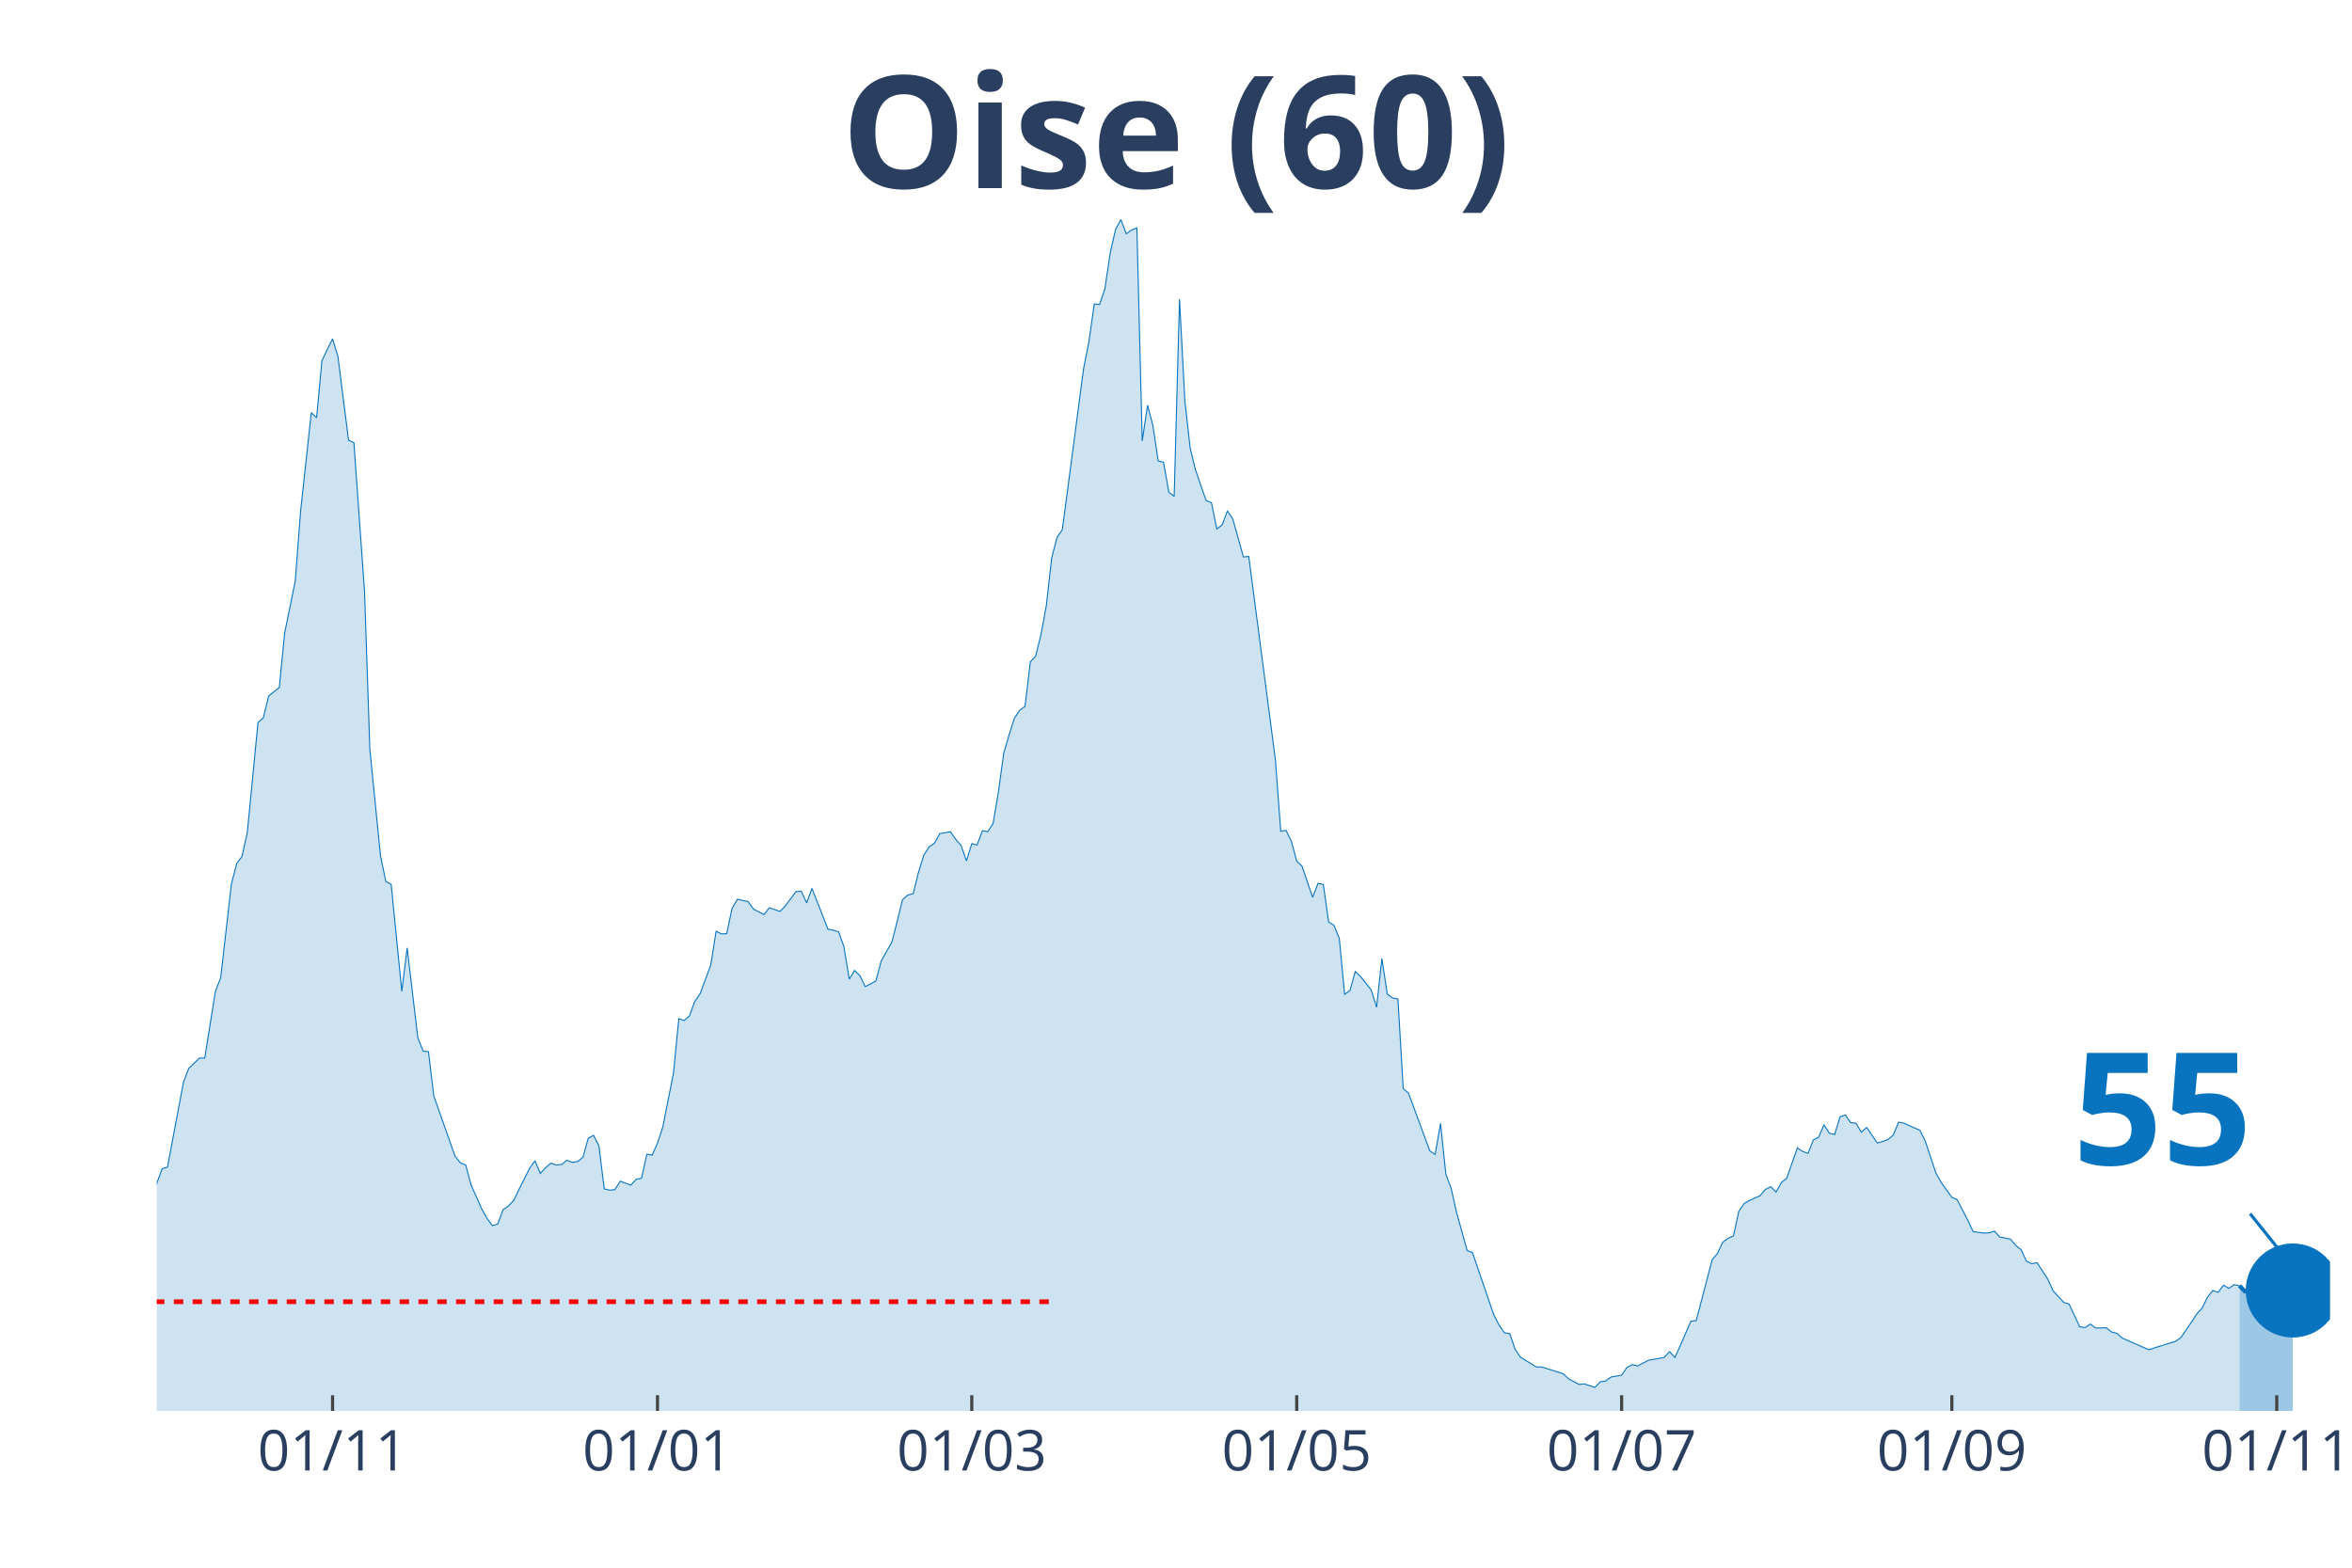
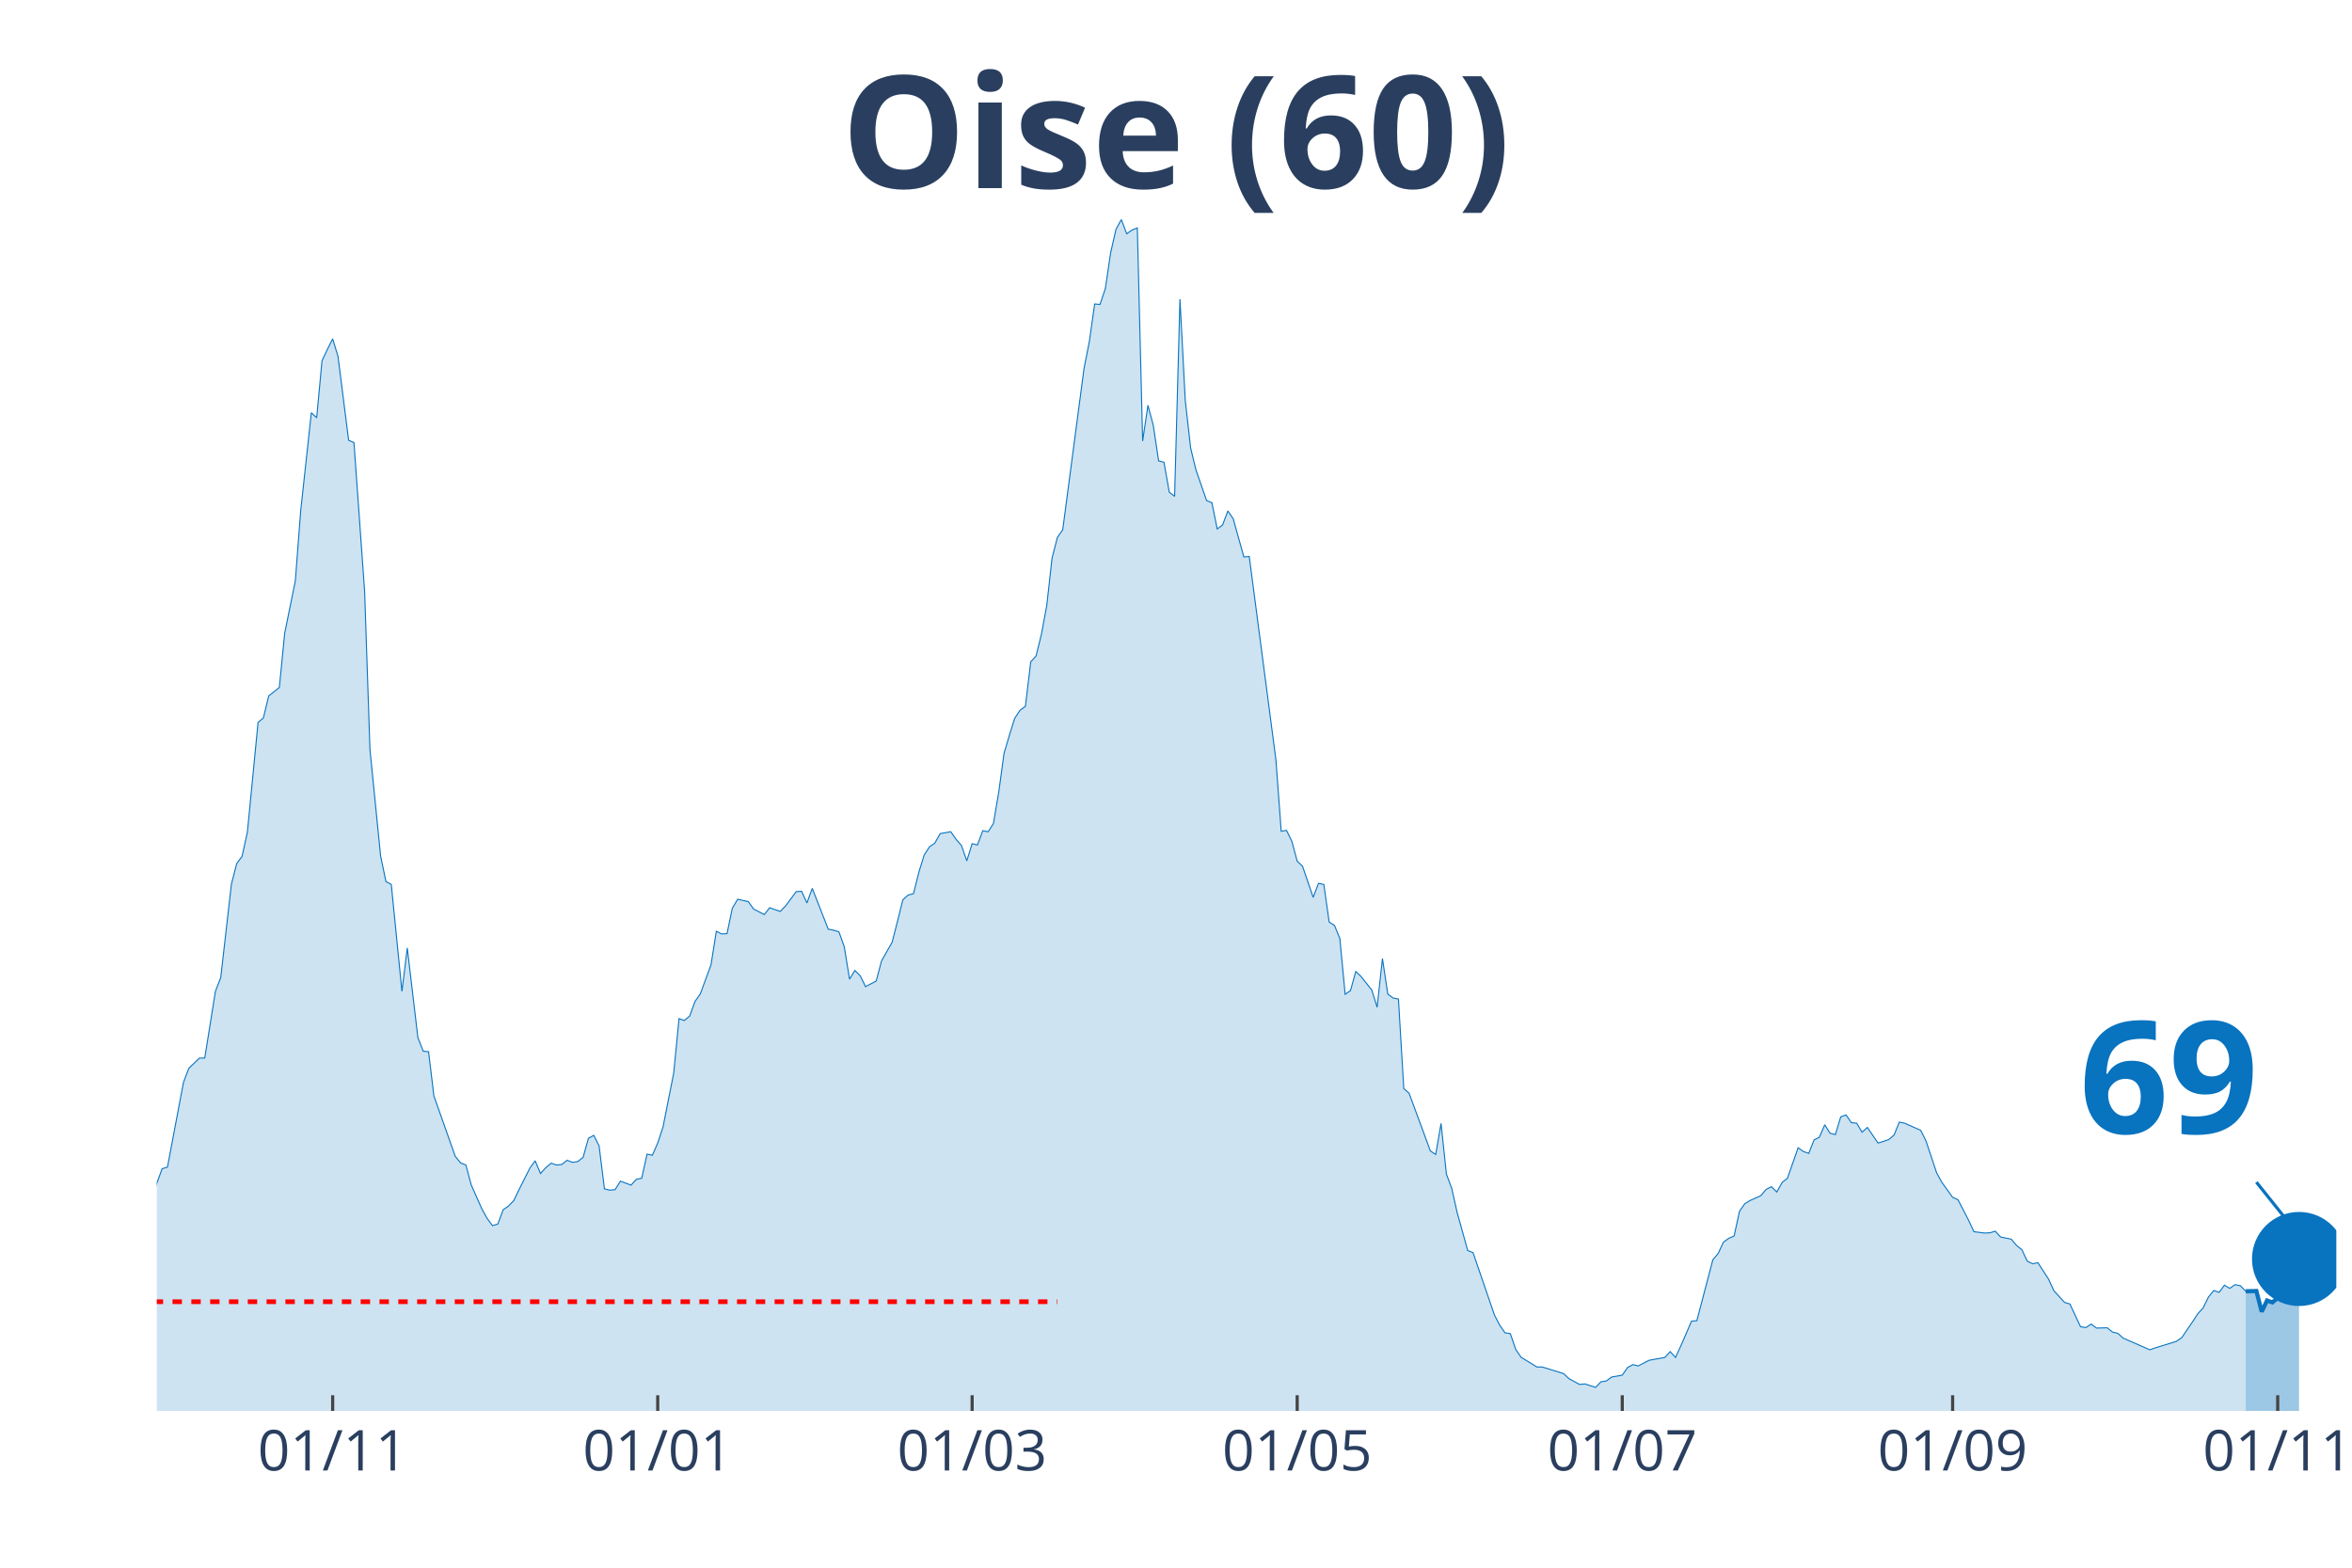
<svg xmlns="http://www.w3.org/2000/svg" class="main-svg" width="1125" height="750" style="" viewBox="0 0 750 500">
  <rect x="0" y="0" width="750" height="500" style="fill: rgb(0, 0, 0); fill-opacity: 0;" />
-   <defs id="defs-77087d">
+   <defs id="defs-6d7ec1">
    <g class="clips">
-       <clipPath id="clip77087dxyplot" class="plotclip">
-         <rect width="693" height="380" />
+       <clipPath id="clip6d7ec1xyplot" class="plotclip">
+         <rect width="695" height="380" />
      </clipPath>
-       <clipPath class="axesclip" id="clip77087dx">
-         <rect x="50" y="0" width="693" height="500" />
+       <clipPath class="axesclip" id="clip6d7ec1x">
+         <rect x="50" y="0" width="695" height="500" />
      </clipPath>
-       <clipPath class="axesclip" id="clip77087dy">
+       <clipPath class="axesclip" id="clip6d7ec1y">
        <rect x="0" y="70" width="750" height="380" />
      </clipPath>
-       <clipPath class="axesclip" id="clip77087dxy">
-         <rect x="50" y="70" width="693" height="380" />
+       <clipPath class="axesclip" id="clip6d7ec1xy">
+         <rect x="50" y="70" width="695" height="380" />
      </clipPath>
    </g>
    <g class="gradients" />
  </defs>
  <g class="bglayer">
-     <rect class="bg" x="50" y="70" width="693" height="380" style="fill: rgb(0, 0, 0); fill-opacity: 0; stroke-width: 0;" />
+     <rect class="bg" x="50" y="70" width="695" height="380" style="fill: rgb(0, 0, 0); fill-opacity: 0; stroke-width: 0;" />
  </g>
  <g class="layer-below">
    <g class="imagelayer" />
    <g class="shapelayer" />
  </g>
  <g class="cartesianlayer">
    <g class="subplot xy">
      <g class="layer-subplot">
        <g class="shapelayer" />
        <g class="imagelayer" />
      </g>
      <g class="gridlayer">
        <g class="x">
-           <path class="xgrid crisp" transform="translate(106.05,0)" d="M0,70v380" style="stroke: rgb(255, 255, 255); stroke-opacity: 1; stroke-width: 1px;" />
-           <path class="xgrid crisp" transform="translate(209.66,0)" d="M0,70v380" style="stroke: rgb(255, 255, 255); stroke-opacity: 1; stroke-width: 1px;" />
-           <path class="xgrid crisp" transform="translate(309.88,0)" d="M0,70v380" style="stroke: rgb(255, 255, 255); stroke-opacity: 1; stroke-width: 1px;" />
-           <path class="xgrid crisp" transform="translate(413.49,0)" d="M0,70v380" style="stroke: rgb(255, 255, 255); stroke-opacity: 1; stroke-width: 1px;" />
-           <path class="xgrid crisp" transform="translate(517.1,0)" d="M0,70v380" style="stroke: rgb(255, 255, 255); stroke-opacity: 1; stroke-width: 1px;" />
-           <path class="xgrid crisp" transform="translate(622.4,0)" d="M0,70v380" style="stroke: rgb(255, 255, 255); stroke-opacity: 1; stroke-width: 1px;" />
-           <path class="xgrid crisp" transform="translate(726.01,0)" d="M0,70v380" style="stroke: rgb(255, 255, 255); stroke-opacity: 1; stroke-width: 1px;" />
+           <path class="xgrid crisp" transform="translate(106.08,0)" d="M0,70v380" style="stroke: rgb(255, 255, 255); stroke-opacity: 1; stroke-width: 1px;" />
+           <path class="xgrid crisp" transform="translate(209.73,0)" d="M0,70v380" style="stroke: rgb(255, 255, 255); stroke-opacity: 1; stroke-width: 1px;" />
+           <path class="xgrid crisp" transform="translate(309.99,0)" d="M0,70v380" style="stroke: rgb(255, 255, 255); stroke-opacity: 1; stroke-width: 1px;" />
+           <path class="xgrid crisp" transform="translate(413.64,0)" d="M0,70v380" style="stroke: rgb(255, 255, 255); stroke-opacity: 1; stroke-width: 1px;" />
+           <path class="xgrid crisp" transform="translate(517.3,0)" d="M0,70v380" style="stroke: rgb(255, 255, 255); stroke-opacity: 1; stroke-width: 1px;" />
+           <path class="xgrid crisp" transform="translate(622.65,0)" d="M0,70v380" style="stroke: rgb(255, 255, 255); stroke-opacity: 1; stroke-width: 1px;" />
+           <path class="xgrid crisp" transform="translate(726.31,0)" d="M0,70v380" style="stroke: rgb(255, 255, 255); stroke-opacity: 1; stroke-width: 1px;" />
        </g>
        <g class="y" />
      </g>
      <g class="zerolinelayer" />
      <path class="xlines-below" />
      <path class="ylines-below" />
      <g class="overlines-below" />
      <g class="xaxislayer-below" />
      <g class="yaxislayer-below" />
      <g class="overaxes-below" />
-       <g class="plot" transform="translate(50, 70)" clip-path="url('#clip77087dxyplot')">
+       <g class="plot" transform="translate(50, 70)" clip-path="url('#clip6d7ec1xyplot')">
        <g class="scatterlayer mlayer">
-           <g class="trace scatter trace4304c7" style="stroke-miterlimit: 2;">
+           <g class="trace scatter tracead3340" style="stroke-miterlimit: 2;">
            <g class="fills">
              <g>
-                 <path class="js-fill" d="M664.13,380L-231,380L-231,373.08L-227.6,373.58L-225.9,374.77L-183.44,379.07L-181.74,379.24L-163.06,377.55L-161.36,377.89L-146.07,377.89L-144.37,377.38L-110.4,375.86L-108.71,375.1L-105.31,374.85L-103.61,374.51L-93.42,371.98L-91.72,372.06L-74.74,370.04L-73.04,369.28L-69.64,366.75L-67.94,366.49L-61.15,362.19L-59.45,361.43L-54.35,359.57L-52.65,356.45L-47.56,349.61L-45.86,348.26L-44.16,348.42L-42.46,344.63L-35.67,338.55L-33.97,336.01L-28.87,334.75L-27.18,332.38L-23.78,328.33L-22.08,329.43L-20.38,329.85L-18.68,325.46L-16.99,320.99L-15.29,307.31L-13.59,310.01L-11.89,310.52L-8.49,309.93L-6.79,311.11L-5.1,311.87L-3.4,323.01L-1.7,317.95L0,307.39L1.7,302.75L3.4,302.24L8.49,275.23L10.19,270.75L13.59,267.46L15.29,267.46L18.68,246.19L20.38,241.8L23.78,211.99L25.48,205.41L27.18,203.13L28.88,195.36L32.27,160.41L33.97,158.97L35.67,151.97L37.37,150.62L39.07,149.26L40.76,131.96L44.16,115.24L45.86,92.95L49.26,61.63L50.96,63.23L52.65,45.08L54.35,41.45L56.05,38.08L57.75,43.65L61.15,70.41L62.85,71.17L66.24,118.62L67.94,169.02L71.34,203.04L73.04,211.15L74.74,212.08L76.43,229.13L78.13,246.19L79.83,232.34L83.23,260.96L84.93,265.27L86.63,265.43L88.32,279.53L95.12,298.78L96.82,300.89L98.51,301.57L100.21,307.9L103.61,315.58L105.31,318.62L107.01,320.9L108.71,320.4L110.4,315.84L112.1,314.65L113.8,312.88L115.5,309.34L118.9,302.58L120.6,300.22L122.29,304.27L123.99,302.41L125.69,300.98L127.39,301.57L129.09,301.4L130.79,300.05L132.49,300.72L134.18,300.47L135.88,299.12L137.58,293.04L139.28,292.11L140.98,295.49L142.68,309.17L144.38,309.59L146.07,309.42L147.77,306.72L151.17,307.98L152.87,306.13L154.57,305.79L156.26,298.11L157.96,298.44L159.66,294.56L161.36,289.41L163.06,280.8L164.76,272.27L166.46,254.88L168.15,255.47L169.85,254.04L171.55,249.39L173.25,246.95L176.65,237.74L178.35,227.02L180.04,227.86L181.74,227.78L183.44,219.68L185.14,216.81L188.54,217.56L190.24,219.93L193.63,221.7L195.33,219.51L198.73,220.69L200.43,218.92L203.82,214.36L205.52,214.27L207.22,217.99L208.92,213.34L214.01,226.35L215.71,226.68L217.41,227.19L219.11,231.92L220.81,242.3L222.51,239.52L224.21,241.2L225.9,244.67L229.3,242.89L231,236.48L234.4,230.48L236.1,223.81L237.79,216.97L239.49,215.45L241.19,215.03L242.89,208.19L244.59,202.71L246.29,200.09L247.99,198.91L249.68,195.87L253.08,195.28L254.78,197.72L256.48,199.67L258.18,204.56L259.88,199.08L261.57,199.5L263.27,194.94L264.97,195.28L266.67,192.66L268.37,182.61L270.07,170.2L271.76,164.46L273.46,159.06L275.16,156.53L276.86,155.26L278.56,141.08L280.26,139.22L281.96,132.3L283.65,123.18L285.35,107.98L287.05,101.4L288.75,98.95L295.54,47.53L297.24,38.92L298.94,26.93L300.64,27.1L302.34,22.04L304.04,10.55L305.74,3.12L307.43,0L309.13,4.56L310.83,3.38L312.53,2.7L314.23,70.66L315.93,59.27L317.63,65.68L319.32,77L321.02,77.42L322.72,86.96L324.42,88.31L326.12,25.41L327.82,57.75L329.51,72.86L331.21,79.87L334.61,89.66L336.31,90.34L338.01,98.69L339.71,97.43L341.4,92.95L343.1,95.49L346.5,107.64L348.2,107.47L356.69,172.23L358.39,195.11L360.09,194.85L361.79,198.32L363.49,204.65L365.18,206.25L368.58,216.21L370.28,211.74L371.98,212.08L373.68,224.07L375.38,225.16L377.07,229.3L378.77,247.11L380.47,245.93L382.17,239.85L383.87,241.46L387.26,245.76L388.96,251.25L390.66,235.72L392.36,247.03L394.06,248.3L395.76,248.63L397.46,277.17L399.15,278.69L405.95,297.09L407.65,298.19L409.35,288.31L411.04,304.44L412.74,309L414.44,316.6L417.84,328.84L419.54,329.51L426.33,349.35L428.03,352.65L429.73,355.09L431.43,355.35L433.13,360.33L434.82,362.86L439.92,365.99L441.62,365.99L448.41,368.1L450.11,369.7L453.51,371.56L455.21,371.39L458.6,372.49L460.3,370.71L462,370.46L463.7,369.19L467.1,368.6L468.79,366.15L470.49,365.23L472.19,365.65L475.59,363.87L477.29,363.54L480.68,362.95L482.38,361.09L484.08,362.95L485.78,359.23L489.18,351.38L490.88,351.21L495.97,331.79L497.67,329.77L499.37,326.14L501.07,324.95L502.76,324.19L504.46,316.34L506.16,313.89L507.86,312.88L511.26,311.36L512.96,309.34L514.65,308.49L516.35,310.18L518.05,307.14L519.75,305.79L523.15,296.08L524.85,297.26L526.54,297.85L528.24,293.55L529.94,292.7L531.64,288.74L533.34,291.44L535.04,291.86L536.74,286.2L538.43,285.61L540.13,288.06L541.83,288.23L543.53,291.1L545.23,289.58L548.63,294.56L550.32,294.05L552.02,293.46L553.72,292.03L555.42,287.89L557.12,288.23L562.21,290.51L563.91,293.89L567.31,304.1L569.01,307.14L572.4,311.87L574.1,312.63L577.5,319.21L579.2,322.84L582.6,323.27L584.29,323.18L585.99,322.67L587.69,324.53L591.09,325.21L592.79,327.23L594.49,328.58L596.18,332.22L597.88,333.06L599.58,332.72L602.98,337.96L604.68,341.67L608.07,345.39L609.77,345.89L613.17,353.15L614.87,353.41L616.57,352.31L618.26,353.57L621.66,353.49L623.36,354.84L625.06,355.26L626.76,356.78L635.25,360.5L636.95,359.91L643.74,357.8L645.44,356.61L648.84,351.63L650.54,349.02L652.24,347.16L653.93,343.7L655.63,341.59L657.33,342.18L659.03,339.9L660.73,340.91L662.43,339.73L664.13,340.07" style="fill: rgb(8, 115, 191); fill-opacity: 0.2; stroke-width: 0;" />
+                 <path class="js-fill" d="M666.11,380L-231.1,380L-231.1,373.08L-227.7,373.58L-226,374.77L-181.82,379.24L-180.12,378.9L-159.73,378.14L-158.03,378.23L-149.54,378.4L-147.84,378.14L-129.14,377.21L-127.44,377.47L-113.85,376.2L-112.15,376.03L-101.96,373.84L-100.26,372.91L-91.76,372.06L-90.06,371.98L-74.77,370.04L-73.07,369.28L-69.67,366.75L-67.97,366.49L-61.17,362.19L-59.47,361.43L-54.38,359.57L-52.68,356.45L-47.58,349.61L-45.88,348.26L-44.18,348.42L-42.48,344.63L-35.68,338.55L-33.99,336.01L-28.89,334.75L-27.19,332.38L-23.79,328.33L-22.09,329.43L-20.39,329.85L-18.69,325.46L-16.99,320.99L-15.29,307.31L-13.59,310.01L-11.89,310.52L-8.5,309.93L-6.8,311.11L-5.1,311.87L-3.4,323.01L-1.7,317.95L0,307.39L1.7,302.75L3.4,302.24L8.5,275.23L10.2,270.75L13.59,267.46L15.29,267.46L18.69,246.19L20.39,241.8L23.79,211.99L25.49,205.41L27.19,203.13L28.89,195.36L32.29,160.41L33.99,158.97L35.68,151.97L37.38,150.62L39.08,149.26L40.78,131.96L44.18,115.24L45.88,92.95L49.28,61.63L50.98,63.23L52.68,45.08L54.38,41.45L56.08,38.08L57.78,43.65L61.17,70.41L62.87,71.17L66.27,118.62L67.97,169.02L71.37,203.04L73.07,211.15L74.77,212.08L76.47,229.13L78.17,246.19L79.87,232.34L83.26,260.96L84.96,265.27L86.66,265.43L88.36,279.53L95.16,298.78L96.86,300.89L98.56,301.57L100.26,307.9L103.66,315.58L105.35,318.62L107.05,320.9L108.75,320.4L110.45,315.84L112.15,314.65L113.85,312.88L115.55,309.34L118.95,302.58L120.65,300.22L122.35,304.27L124.05,302.41L125.75,300.98L127.44,301.57L129.14,301.4L130.84,300.05L132.54,300.72L134.24,300.47L135.94,299.12L137.64,293.04L139.34,292.11L141.04,295.49L142.74,309.17L144.44,309.59L146.14,309.42L147.84,306.72L151.23,307.98L152.93,306.13L154.63,305.79L156.33,298.11L158.03,298.44L159.73,294.56L161.43,289.41L163.13,280.8L164.83,272.27L166.53,254.88L168.23,255.47L169.93,254.04L171.63,249.39L173.33,246.95L176.72,237.74L178.42,227.02L180.12,227.86L181.82,227.78L183.52,219.68L185.22,216.81L188.62,217.56L190.32,219.93L193.72,221.7L195.42,219.51L198.81,220.69L200.51,218.92L203.91,214.36L205.61,214.27L207.31,217.99L209.01,213.34L214.11,226.35L215.81,226.68L217.51,227.19L219.21,231.92L220.9,242.3L222.6,239.52L224.3,241.2L226,244.67L229.4,242.89L231.1,236.48L234.5,230.48L236.2,223.81L237.9,216.97L239.6,215.45L241.3,215.03L243,208.19L244.69,202.71L246.39,200.09L248.09,198.91L249.79,195.87L253.19,195.28L254.89,197.72L256.59,199.67L258.29,204.56L259.99,199.08L261.69,199.5L263.39,194.94L265.09,195.28L266.78,192.66L268.48,182.61L270.18,170.2L271.88,164.46L273.58,159.06L275.28,156.53L276.98,155.26L278.68,141.08L280.38,139.22L282.08,132.3L283.78,123.18L285.48,107.98L287.18,101.4L288.88,98.95L295.67,47.53L297.37,38.92L299.07,26.93L300.77,27.1L302.47,22.04L304.17,10.55L305.87,3.12L307.57,0L309.27,4.56L310.97,3.38L312.67,2.7L314.36,70.66L316.06,59.27L317.76,65.68L319.46,77L321.16,77.42L322.86,86.96L324.56,88.31L326.26,25.41L327.96,57.75L329.66,72.86L331.36,79.87L334.76,89.66L336.45,90.34L338.15,98.69L339.85,97.43L341.55,92.95L343.25,95.49L346.65,107.64L348.35,107.47L356.85,172.23L358.55,195.11L360.24,194.85L361.94,198.32L363.64,204.65L365.34,206.25L368.74,216.21L370.44,211.74L372.14,212.08L373.84,224.07L375.54,225.16L377.24,229.3L378.94,247.11L380.64,245.93L382.33,239.85L384.03,241.46L387.43,245.76L389.13,251.25L390.83,235.72L392.53,247.03L394.23,248.3L395.93,248.63L397.63,277.17L399.33,278.69L406.12,297.09L407.82,298.19L409.52,288.31L411.22,304.44L412.92,309L414.62,316.6L418.02,328.84L419.72,329.51L426.52,349.35L428.22,352.65L429.91,355.09L431.61,355.35L433.31,360.33L435.01,362.86L440.11,365.99L441.81,365.99L448.61,368.1L450.31,369.7L453.7,371.56L455.4,371.39L458.8,372.49L460.5,370.71L462.2,370.46L463.9,369.19L467.3,368.6L469,366.15L470.7,365.23L472.4,365.65L475.79,363.87L477.49,363.54L480.89,362.95L482.59,361.09L484.29,362.95L485.99,359.23L489.39,351.38L491.09,351.21L496.19,331.79L497.89,329.77L499.58,326.14L501.28,324.95L502.98,324.19L504.68,316.34L506.38,313.89L508.08,312.88L511.48,311.36L513.18,309.34L514.88,308.49L516.58,310.18L518.28,307.14L519.98,305.79L523.37,296.08L525.07,297.26L526.77,297.85L528.47,293.55L530.17,292.7L531.87,288.74L533.57,291.44L535.27,291.86L536.97,286.2L538.67,285.61L540.37,288.06L542.07,288.23L543.77,291.1L545.46,289.58L548.86,294.56L550.56,294.05L552.26,293.46L553.96,292.03L555.66,287.89L557.36,288.23L562.46,290.51L564.16,293.89L567.56,304.1L569.25,307.14L572.65,311.87L574.35,312.63L577.75,319.21L579.45,322.84L582.85,323.27L584.55,323.18L586.25,322.67L587.95,324.53L591.34,325.21L593.04,327.23L594.74,328.58L596.44,332.22L598.14,333.06L599.84,332.72L603.24,337.96L604.94,341.67L608.34,345.39L610.04,345.89L613.44,353.15L615.13,353.41L616.83,352.31L618.53,353.57L621.93,353.49L623.63,354.84L625.33,355.26L627.03,356.78L635.53,360.5L637.22,359.91L644.02,357.8L645.72,356.61L649.12,351.63L650.82,349.02L652.52,347.16L654.22,343.7L655.92,341.59L657.62,342.18L659.32,339.9L661.01,340.91L662.71,339.73L664.41,340.07L666.11,341.84" style="fill: rgb(8, 115, 191); fill-opacity: 0.2; stroke-width: 0;" />
              </g>
            </g>
            <g class="errorbars" />
            <g class="lines">
-               <path class="js-line" d="M-231,373.08L-227.6,373.58L-225.9,374.77L-183.44,379.07L-181.74,379.24L-163.06,377.55L-161.36,377.89L-146.07,377.89L-144.37,377.38L-110.4,375.86L-108.71,375.1L-105.31,374.85L-103.61,374.51L-93.42,371.98L-91.72,372.06L-74.74,370.04L-73.04,369.28L-69.64,366.75L-67.94,366.49L-61.15,362.19L-59.45,361.43L-54.35,359.57L-52.65,356.45L-47.56,349.61L-45.86,348.26L-44.16,348.42L-42.46,344.63L-35.67,338.55L-33.97,336.01L-28.87,334.75L-27.18,332.38L-23.78,328.33L-22.08,329.43L-20.38,329.85L-18.68,325.46L-16.99,320.99L-15.29,307.31L-13.59,310.01L-11.89,310.52L-8.49,309.93L-6.79,311.11L-5.1,311.87L-3.4,323.01L-1.7,317.95L0,307.39L1.7,302.75L3.4,302.24L8.49,275.23L10.19,270.75L13.59,267.46L15.29,267.46L18.68,246.19L20.38,241.8L23.78,211.99L25.48,205.41L27.18,203.13L28.88,195.36L32.27,160.41L33.97,158.97L35.67,151.97L37.37,150.62L39.07,149.26L40.76,131.96L44.16,115.24L45.86,92.95L49.26,61.63L50.96,63.23L52.65,45.08L54.35,41.45L56.05,38.08L57.75,43.65L61.15,70.41L62.85,71.17L66.24,118.62L67.94,169.02L71.34,203.04L73.04,211.15L74.74,212.08L76.43,229.13L78.13,246.19L79.83,232.34L83.23,260.96L84.93,265.27L86.63,265.43L88.32,279.53L95.12,298.78L96.82,300.89L98.51,301.57L100.21,307.9L103.61,315.58L105.31,318.62L107.01,320.9L108.71,320.4L110.4,315.84L112.1,314.65L113.8,312.88L115.5,309.34L118.9,302.58L120.6,300.22L122.29,304.27L123.99,302.41L125.69,300.98L127.39,301.57L129.09,301.4L130.79,300.05L132.49,300.72L134.18,300.47L135.88,299.12L137.58,293.04L139.28,292.11L140.98,295.49L142.68,309.17L144.38,309.59L146.07,309.42L147.77,306.72L151.17,307.98L152.87,306.13L154.57,305.79L156.26,298.11L157.96,298.44L159.66,294.56L161.36,289.41L163.06,280.8L164.76,272.27L166.46,254.88L168.15,255.47L169.85,254.04L171.55,249.39L173.25,246.95L176.65,237.74L178.35,227.02L180.04,227.86L181.74,227.78L183.44,219.68L185.14,216.81L188.54,217.56L190.24,219.93L193.63,221.7L195.33,219.51L198.73,220.69L200.43,218.92L203.82,214.36L205.52,214.27L207.22,217.99L208.92,213.34L214.01,226.35L215.71,226.68L217.41,227.19L219.11,231.92L220.81,242.3L222.51,239.52L224.21,241.2L225.9,244.67L229.3,242.89L231,236.48L234.4,230.48L236.1,223.81L237.79,216.97L239.49,215.45L241.19,215.03L242.89,208.19L244.59,202.71L246.29,200.09L247.99,198.91L249.68,195.87L253.08,195.28L254.78,197.72L256.48,199.67L258.18,204.56L259.88,199.08L261.57,199.5L263.27,194.94L264.97,195.28L266.67,192.66L268.37,182.61L270.07,170.2L271.76,164.46L273.46,159.06L275.16,156.53L276.86,155.26L278.56,141.08L280.26,139.22L281.96,132.3L283.65,123.18L285.35,107.98L287.05,101.4L288.75,98.95L295.54,47.53L297.24,38.92L298.94,26.93L300.64,27.1L302.34,22.04L304.04,10.55L305.74,3.12L307.43,0L309.13,4.56L310.83,3.38L312.53,2.7L314.23,70.66L315.93,59.27L317.63,65.68L319.32,77L321.02,77.42L322.72,86.96L324.42,88.31L326.12,25.41L327.82,57.75L329.51,72.86L331.21,79.87L334.61,89.66L336.31,90.34L338.01,98.69L339.71,97.43L341.4,92.95L343.1,95.49L346.5,107.64L348.2,107.47L356.69,172.23L358.39,195.11L360.09,194.85L361.79,198.32L363.49,204.65L365.18,206.25L368.58,216.21L370.28,211.74L371.98,212.08L373.68,224.07L375.38,225.16L377.07,229.3L378.77,247.11L380.47,245.93L382.17,239.85L383.87,241.46L387.26,245.76L388.96,251.25L390.66,235.72L392.36,247.03L394.06,248.3L395.76,248.63L397.46,277.17L399.15,278.69L405.95,297.09L407.65,298.19L409.35,288.31L411.04,304.44L412.74,309L414.44,316.6L417.84,328.84L419.54,329.51L426.33,349.35L428.03,352.65L429.73,355.09L431.43,355.35L433.13,360.33L434.82,362.86L439.92,365.99L441.62,365.99L448.41,368.1L450.11,369.7L453.51,371.56L455.21,371.39L458.6,372.49L460.3,370.71L462,370.46L463.7,369.19L467.1,368.6L468.79,366.15L470.49,365.23L472.19,365.65L475.59,363.87L477.29,363.54L480.68,362.95L482.38,361.09L484.08,362.95L485.78,359.23L489.18,351.38L490.88,351.21L495.97,331.79L497.67,329.77L499.37,326.14L501.07,324.95L502.76,324.19L504.46,316.34L506.16,313.89L507.86,312.88L511.26,311.36L512.96,309.34L514.65,308.49L516.35,310.18L518.05,307.14L519.75,305.79L523.15,296.08L524.85,297.26L526.54,297.85L528.24,293.55L529.94,292.7L531.64,288.74L533.34,291.44L535.04,291.86L536.74,286.2L538.43,285.61L540.13,288.06L541.83,288.23L543.53,291.1L545.23,289.58L548.63,294.56L550.32,294.05L552.02,293.46L553.72,292.03L555.42,287.89L557.12,288.23L562.21,290.51L563.91,293.89L567.31,304.1L569.01,307.14L572.4,311.87L574.1,312.63L577.5,319.21L579.2,322.84L582.6,323.27L584.29,323.18L585.99,322.67L587.69,324.53L591.09,325.21L592.79,327.23L594.49,328.58L596.18,332.22L597.88,333.06L599.58,332.72L602.98,337.96L604.68,341.67L608.07,345.39L609.77,345.89L613.17,353.15L614.87,353.41L616.57,352.31L618.26,353.57L621.66,353.49L623.36,354.84L625.06,355.26L626.76,356.78L635.25,360.5L636.95,359.91L643.74,357.8L645.44,356.61L648.84,351.63L650.54,349.02L652.24,347.16L653.93,343.7L655.63,341.59L657.33,342.18L659.03,339.9L660.73,340.91L662.43,339.73L664.13,340.07" style="vector-effect: non-scaling-stroke; fill: none; stroke: rgb(8, 115, 191); stroke-opacity: 1; stroke-width: 0.5px; opacity: 1;" />
+               <path class="js-line" d="M-231.1,373.08L-227.7,373.58L-226,374.77L-181.82,379.24L-180.12,378.9L-159.73,378.14L-158.03,378.23L-149.54,378.4L-147.84,378.14L-129.14,377.21L-127.44,377.47L-113.85,376.2L-112.15,376.03L-101.96,373.84L-100.26,372.91L-91.76,372.06L-90.06,371.98L-74.77,370.04L-73.07,369.28L-69.67,366.75L-67.97,366.49L-61.17,362.19L-59.47,361.43L-54.38,359.57L-52.68,356.45L-47.58,349.61L-45.88,348.26L-44.18,348.42L-42.48,344.63L-35.68,338.55L-33.99,336.01L-28.89,334.75L-27.19,332.38L-23.79,328.33L-22.09,329.43L-20.39,329.85L-18.69,325.46L-16.99,320.99L-15.29,307.31L-13.59,310.01L-11.89,310.52L-8.5,309.93L-6.8,311.11L-5.1,311.87L-3.4,323.01L-1.7,317.95L0,307.39L1.7,302.75L3.4,302.24L8.5,275.23L10.2,270.75L13.59,267.46L15.29,267.46L18.69,246.19L20.39,241.8L23.79,211.99L25.49,205.41L27.19,203.13L28.89,195.36L32.29,160.41L33.99,158.97L35.68,151.97L37.38,150.62L39.08,149.26L40.78,131.96L44.18,115.24L45.88,92.95L49.28,61.63L50.98,63.23L52.68,45.08L54.38,41.45L56.08,38.08L57.78,43.65L61.17,70.41L62.87,71.17L66.27,118.62L67.97,169.02L71.37,203.04L73.07,211.15L74.77,212.08L76.47,229.13L78.17,246.19L79.87,232.34L83.26,260.96L84.96,265.27L86.66,265.43L88.36,279.53L95.16,298.78L96.86,300.89L98.56,301.57L100.26,307.9L103.66,315.58L105.35,318.62L107.05,320.9L108.75,320.4L110.45,315.84L112.15,314.65L113.85,312.88L115.55,309.34L118.95,302.58L120.65,300.22L122.35,304.27L124.05,302.41L125.75,300.98L127.44,301.57L129.14,301.4L130.84,300.05L132.54,300.72L134.24,300.47L135.94,299.12L137.64,293.04L139.34,292.11L141.04,295.49L142.74,309.17L144.44,309.59L146.14,309.42L147.84,306.72L151.23,307.98L152.93,306.13L154.63,305.79L156.33,298.11L158.03,298.44L159.73,294.56L161.43,289.41L163.13,280.8L164.83,272.27L166.53,254.88L168.23,255.47L169.93,254.04L171.63,249.39L173.33,246.95L176.72,237.74L178.42,227.02L180.12,227.86L181.82,227.78L183.52,219.68L185.22,216.81L188.62,217.56L190.32,219.93L193.72,221.7L195.42,219.51L198.81,220.69L200.51,218.92L203.91,214.36L205.61,214.27L207.31,217.99L209.01,213.34L214.11,226.35L215.81,226.68L217.51,227.19L219.21,231.92L220.9,242.3L222.6,239.52L224.3,241.2L226,244.67L229.4,242.89L231.1,236.48L234.5,230.48L236.2,223.81L237.9,216.97L239.6,215.45L241.3,215.03L243,208.19L244.69,202.71L246.39,200.09L248.09,198.91L249.79,195.87L253.19,195.28L254.89,197.72L256.59,199.67L258.29,204.56L259.99,199.08L261.69,199.5L263.39,194.94L265.09,195.28L266.78,192.66L268.48,182.61L270.18,170.2L271.88,164.46L273.58,159.06L275.28,156.53L276.98,155.26L278.68,141.08L280.38,139.22L282.08,132.3L283.78,123.18L285.48,107.98L287.18,101.4L288.88,98.95L295.67,47.53L297.37,38.92L299.07,26.93L300.77,27.1L302.47,22.04L304.17,10.55L305.87,3.12L307.57,0L309.27,4.56L310.97,3.38L312.67,2.7L314.36,70.66L316.06,59.27L317.76,65.68L319.46,77L321.16,77.42L322.86,86.96L324.56,88.31L326.26,25.41L327.96,57.75L329.66,72.86L331.36,79.87L334.76,89.66L336.45,90.34L338.15,98.69L339.85,97.43L341.55,92.95L343.25,95.49L346.65,107.64L348.35,107.47L356.85,172.23L358.55,195.11L360.24,194.85L361.94,198.32L363.64,204.65L365.34,206.25L368.74,216.21L370.44,211.74L372.14,212.08L373.84,224.07L375.54,225.16L377.24,229.3L378.94,247.11L380.64,245.93L382.33,239.85L384.03,241.46L387.43,245.76L389.13,251.25L390.83,235.72L392.53,247.03L394.23,248.3L395.93,248.63L397.63,277.17L399.33,278.69L406.12,297.09L407.82,298.19L409.52,288.31L411.22,304.44L412.92,309L414.62,316.6L418.02,328.84L419.72,329.51L426.52,349.35L428.22,352.65L429.91,355.09L431.61,355.35L433.31,360.33L435.01,362.86L440.11,365.99L441.81,365.99L448.61,368.1L450.31,369.7L453.7,371.56L455.4,371.39L458.8,372.49L460.5,370.71L462.2,370.46L463.9,369.19L467.3,368.6L469,366.15L470.7,365.23L472.4,365.65L475.79,363.87L477.49,363.54L480.89,362.95L482.59,361.09L484.29,362.95L485.99,359.23L489.39,351.38L491.09,351.21L496.19,331.79L497.89,329.77L499.58,326.14L501.28,324.95L502.98,324.19L504.68,316.34L506.38,313.89L508.08,312.88L511.48,311.36L513.18,309.34L514.88,308.49L516.58,310.18L518.28,307.14L519.98,305.79L523.37,296.08L525.07,297.26L526.77,297.85L528.47,293.55L530.17,292.7L531.87,288.74L533.57,291.44L535.27,291.86L536.97,286.2L538.67,285.61L540.37,288.06L542.07,288.23L543.77,291.1L545.46,289.58L548.86,294.56L550.56,294.05L552.26,293.46L553.96,292.03L555.66,287.89L557.36,288.23L562.46,290.51L564.16,293.89L567.56,304.1L569.25,307.14L572.65,311.87L574.35,312.63L577.75,319.21L579.45,322.84L582.85,323.27L584.55,323.18L586.25,322.67L587.95,324.53L591.34,325.21L593.04,327.23L594.74,328.58L596.44,332.22L598.14,333.06L599.84,332.72L603.24,337.96L604.94,341.67L608.34,345.39L610.04,345.89L613.44,353.15L615.13,353.41L616.83,352.31L618.53,353.57L621.93,353.49L623.63,354.84L625.33,355.26L627.03,356.78L635.53,360.5L637.22,359.91L644.02,357.8L645.72,356.61L649.12,351.63L650.82,349.02L652.52,347.16L654.22,343.7L655.92,341.59L657.62,342.18L659.32,339.9L661.01,340.91L662.71,339.73L664.41,340.07L666.11,341.84" style="vector-effect: non-scaling-stroke; fill: none; stroke: rgb(8, 115, 191); stroke-opacity: 1; stroke-width: 0.5px; opacity: 1;" />
            </g>
            <g class="points" />
            <g class="text" />
          </g>
-           <g class="trace scatter trace9f300c" style="stroke-miterlimit: 2;">
+           <g class="trace scatter trace54c49b" style="stroke-miterlimit: 2;">
            <g class="fills">
              <g>
-                 <path class="js-fill" d="M681.11,380L664.13,380L664.13,340.07L665.82,341.84L667.52,341.67L669.22,341.76L670.92,348.34L672.62,344.79L674.32,345.47L676.01,344.03L677.71,341.42L681.11,341.59" style="fill: rgb(8, 115, 191); fill-opacity: 0.4; stroke-width: 0;" />
+                 <path class="js-fill" d="M683.11,380L666.11,380L666.11,341.84L669.51,341.76L671.21,348.34L672.91,344.79L674.61,345.39L676.31,343.95L678.01,341.33L681.41,341.5L683.11,331.54" style="fill: rgb(8, 115, 191); fill-opacity: 0.4; stroke-width: 0;" />
              </g>
            </g>
            <g class="errorbars" />
            <g class="lines">
-               <path class="js-line" d="M664.13,340.07L665.82,341.84L667.52,341.67L669.22,341.76L670.92,348.34L672.62,344.79L674.32,345.47L676.01,344.03L677.71,341.42L681.11,341.59" style="vector-effect: non-scaling-stroke; fill: none; stroke: rgb(8, 115, 191); stroke-opacity: 1; stroke-width: 2px; opacity: 1;" />
+               <path class="js-line" d="M666.11,341.84L669.51,341.76L671.21,348.34L672.91,344.79L674.61,345.39L676.31,343.95L678.01,341.33L681.41,341.5L683.11,331.54" style="vector-effect: non-scaling-stroke; fill: none; stroke: rgb(8, 115, 191); stroke-opacity: 1; stroke-width: 2px; opacity: 1;" />
            </g>
            <g class="points" />
            <g class="text" />
          </g>
-           <g class="trace scatter trace994ee3" style="stroke-miterlimit: 2; opacity: 1;">
+           <g class="trace scatter tracea5ed76" style="stroke-miterlimit: 2; opacity: 1;">
            <g class="fills" />
            <g class="errorbars" />
            <g class="lines" />
            <g class="points">
-               <path class="point" transform="translate(681.11,341.59)" d="M15,0A15,15 0 1,1 0,-15A15,15 0 0,1 15,0Z" style="opacity: 1; stroke-width: 0px; fill: rgb(8, 115, 191); fill-opacity: 1;" />
+               <path class="point" transform="translate(683.11,331.54)" d="M15,0A15,15 0 1,1 0,-15A15,15 0 0,1 15,0Z" style="opacity: 1; stroke-width: 0px; fill: rgb(8, 115, 191); fill-opacity: 1;" />
            </g>
            <g class="text" />
          </g>
        </g>
      </g>
      <g class="overplot" />
      <path class="xlines-above crisp" style="fill: none; stroke-width: 1px; stroke: rgb(0, 0, 0); stroke-opacity: 0;" d="" />
      <path class="ylines-above crisp" style="fill: none;" d="M0,0" />
      <g class="overlines-above" />
      <g class="xaxislayer-above">
-         <path class="xtick ticks crisp" d="M0,450v-5" transform="translate(106.05,0)" style="stroke: rgb(68, 68, 68); stroke-opacity: 1; stroke-width: 1px;" />
-         <path class="xtick ticks crisp" d="M0,450v-5" transform="translate(209.66,0)" style="stroke: rgb(68, 68, 68); stroke-opacity: 1; stroke-width: 1px;" />
-         <path class="xtick ticks crisp" d="M0,450v-5" transform="translate(309.88,0)" style="stroke: rgb(68, 68, 68); stroke-opacity: 1; stroke-width: 1px;" />
-         <path class="xtick ticks crisp" d="M0,450v-5" transform="translate(413.49,0)" style="stroke: rgb(68, 68, 68); stroke-opacity: 1; stroke-width: 1px;" />
-         <path class="xtick ticks crisp" d="M0,450v-5" transform="translate(517.1,0)" style="stroke: rgb(68, 68, 68); stroke-opacity: 1; stroke-width: 1px;" />
-         <path class="xtick ticks crisp" d="M0,450v-5" transform="translate(622.4,0)" style="stroke: rgb(68, 68, 68); stroke-opacity: 1; stroke-width: 1px;" />
-         <path class="xtick ticks crisp" d="M0,450v-5" transform="translate(726.01,0)" style="stroke: rgb(68, 68, 68); stroke-opacity: 1; stroke-width: 1px;" />
+         <path class="xtick ticks crisp" d="M0,450v-5" transform="translate(106.08,0)" style="stroke: rgb(68, 68, 68); stroke-opacity: 1; stroke-width: 1px;" />
+         <path class="xtick ticks crisp" d="M0,450v-5" transform="translate(209.73,0)" style="stroke: rgb(68, 68, 68); stroke-opacity: 1; stroke-width: 1px;" />
+         <path class="xtick ticks crisp" d="M0,450v-5" transform="translate(309.99,0)" style="stroke: rgb(68, 68, 68); stroke-opacity: 1; stroke-width: 1px;" />
+         <path class="xtick ticks crisp" d="M0,450v-5" transform="translate(413.64,0)" style="stroke: rgb(68, 68, 68); stroke-opacity: 1; stroke-width: 1px;" />
+         <path class="xtick ticks crisp" d="M0,450v-5" transform="translate(517.3,0)" style="stroke: rgb(68, 68, 68); stroke-opacity: 1; stroke-width: 1px;" />
+         <path class="xtick ticks crisp" d="M0,450v-5" transform="translate(622.65,0)" style="stroke: rgb(68, 68, 68); stroke-opacity: 1; stroke-width: 1px;" />
+         <path class="xtick ticks crisp" d="M0,450v-5" transform="translate(726.31,0)" style="stroke: rgb(68, 68, 68); stroke-opacity: 1; stroke-width: 1px;" />
        <g class="xtick">
-           <text text-anchor="middle" x="0" y="469" transform="translate(106.05,0)" style="font-family: 'Open Sans', verdana, arial, sans-serif; font-size: 18px; fill: rgb(42, 63, 95); fill-opacity: 1; white-space: pre;">01/11</text>
+           <text text-anchor="middle" x="0" y="469" transform="translate(106.08,0)" style="font-family: 'Open Sans', verdana, arial, sans-serif; font-size: 18px; fill: rgb(42, 63, 95); fill-opacity: 1; white-space: pre;">01/11</text>
        </g>
        <g class="xtick">
-           <text text-anchor="middle" x="0" y="469" transform="translate(209.66,0)" style="font-family: 'Open Sans', verdana, arial, sans-serif; font-size: 18px; fill: rgb(42, 63, 95); fill-opacity: 1; white-space: pre;">01/01</text>
+           <text text-anchor="middle" x="0" y="469" transform="translate(209.73,0)" style="font-family: 'Open Sans', verdana, arial, sans-serif; font-size: 18px; fill: rgb(42, 63, 95); fill-opacity: 1; white-space: pre;">01/01</text>
        </g>
        <g class="xtick">
-           <text text-anchor="middle" x="0" y="469" transform="translate(309.88,0)" style="font-family: 'Open Sans', verdana, arial, sans-serif; font-size: 18px; fill: rgb(42, 63, 95); fill-opacity: 1; white-space: pre;">01/03</text>
+           <text text-anchor="middle" x="0" y="469" transform="translate(309.99,0)" style="font-family: 'Open Sans', verdana, arial, sans-serif; font-size: 18px; fill: rgb(42, 63, 95); fill-opacity: 1; white-space: pre;">01/03</text>
        </g>
        <g class="xtick">
-           <text text-anchor="middle" x="0" y="469" transform="translate(413.49,0)" style="font-family: 'Open Sans', verdana, arial, sans-serif; font-size: 18px; fill: rgb(42, 63, 95); fill-opacity: 1; white-space: pre;">01/05</text>
+           <text text-anchor="middle" x="0" y="469" transform="translate(413.64,0)" style="font-family: 'Open Sans', verdana, arial, sans-serif; font-size: 18px; fill: rgb(42, 63, 95); fill-opacity: 1; white-space: pre;">01/05</text>
        </g>
        <g class="xtick">
-           <text text-anchor="middle" x="0" y="469" transform="translate(517.1,0)" style="font-family: 'Open Sans', verdana, arial, sans-serif; font-size: 18px; fill: rgb(42, 63, 95); fill-opacity: 1; white-space: pre;">01/07</text>
+           <text text-anchor="middle" x="0" y="469" transform="translate(517.3,0)" style="font-family: 'Open Sans', verdana, arial, sans-serif; font-size: 18px; fill: rgb(42, 63, 95); fill-opacity: 1; white-space: pre;">01/07</text>
        </g>
        <g class="xtick">
-           <text text-anchor="middle" x="0" y="469" transform="translate(622.4,0)" style="font-family: 'Open Sans', verdana, arial, sans-serif; font-size: 18px; fill: rgb(42, 63, 95); fill-opacity: 1; white-space: pre;">01/09</text>
+           <text text-anchor="middle" x="0" y="469" transform="translate(622.65,0)" style="font-family: 'Open Sans', verdana, arial, sans-serif; font-size: 18px; fill: rgb(42, 63, 95); fill-opacity: 1; white-space: pre;">01/09</text>
        </g>
        <g class="xtick">
-           <text text-anchor="middle" x="0" y="469" transform="translate(726.01,0)" style="font-family: 'Open Sans', verdana, arial, sans-serif; font-size: 18px; fill: rgb(42, 63, 95); fill-opacity: 1; white-space: pre;">01/11</text>
+           <text text-anchor="middle" x="0" y="469" transform="translate(726.31,0)" style="font-family: 'Open Sans', verdana, arial, sans-serif; font-size: 18px; fill: rgb(42, 63, 95); fill-opacity: 1; white-space: pre;">01/11</text>
        </g>
      </g>
      <g class="yaxislayer-above" />
      <g class="overaxes-above" />
    </g>
  </g>
  <g class="polarlayer" />
  <g class="ternarylayer" />
  <g class="geolayer" />
  <g class="funnelarealayer" />
  <g class="pielayer" />
  <g class="treemaplayer" />
  <g class="sunburstlayer" />
  <g class="glimages" />
-   <defs id="topdefs-77087d">
+   <defs id="topdefs-6d7ec1">
    <g class="clips" />
  </defs>
  <g class="layer-above">
    <g class="imagelayer" />
    <g class="shapelayer">
-       <path data-index="0" fill-rule="evenodd" d="M-904.57,415.17L337.05,415.17" clip-path="url('#clip77087dxy')" style="opacity: 1; stroke: rgb(255, 0, 0); stroke-opacity: 1; fill: rgb(0, 0, 0); fill-opacity: 0; stroke-dasharray: 3px, 3px; stroke-width: 1.5px;" />
+       <path data-index="0" fill-rule="evenodd" d="M-904.99,415.17L337.18,415.17" clip-path="url('#clip6d7ec1xy')" style="opacity: 1; stroke: rgb(255, 0, 0); stroke-opacity: 1; fill: rgb(0, 0, 0); fill-opacity: 0; stroke-dasharray: 3px, 3px; stroke-width: 1.5px;" />
    </g>
  </g>
  <g class="infolayer">
    <g class="g-gtitle">
      <text class="gtitle" x="375" y="25" text-anchor="middle" dy="0.7em" style="font-family: 'Open Sans', verdana, arial, sans-serif; font-size: 50px; fill: rgb(42, 63, 95); opacity: 1; font-weight: normal; white-space: pre;">
        <tspan style="font-weight:bold">Oise (60)</tspan>
      </text>
    </g>
    <g class="g-xtitle" />
    <g class="annotation" data-index="0" style="opacity: 1;">
-       <g class="annotation-text-g" transform="rotate(0,689.11,351.59)">
-         <g class="cursor-pointer" transform="translate(646, 316)">
+       <g class="annotation-text-g" transform="rotate(0,691.11,341.54)">
+         <g class="cursor-pointer" transform="translate(648, 306)">
          <rect class="bg" x="0.5" y="0.5" width="86" height="71" style="stroke-width: 1px; stroke: rgb(0, 0, 0); stroke-opacity: 0; fill: rgb(255, 255, 255); fill-opacity: 0.6;" />
          <text class="annotation-text" text-anchor="middle" x="43.531" y="55.5" style="font-family: 'Open Sans', verdana, arial, sans-serif; font-size: 50px; fill: rgb(8, 115, 191); fill-opacity: 1; white-space: pre;">
-             <tspan style="font-weight:bold">55 </tspan>
+             <tspan style="font-weight:bold">69 </tspan>
          </text>
        </g>
      </g>
      <g class="annotation-arrow-g" style="opacity: 1;">
-         <path d="M717.51,387.09L729.11,401.59" style="stroke-width: 1px; stroke: rgb(8, 115, 191); stroke-opacity: 1; stroke-dasharray: 0px, 0px, 18.569px, 18.569px;" />
+         <path d="M719.51,377.04L731.11,391.54" style="stroke-width: 1px; stroke: rgb(8, 115, 191); stroke-opacity: 1; stroke-dasharray: 0px, 0px, 18.569px, 18.569px;" />
      </g>
    </g>
  </g>
</svg>
